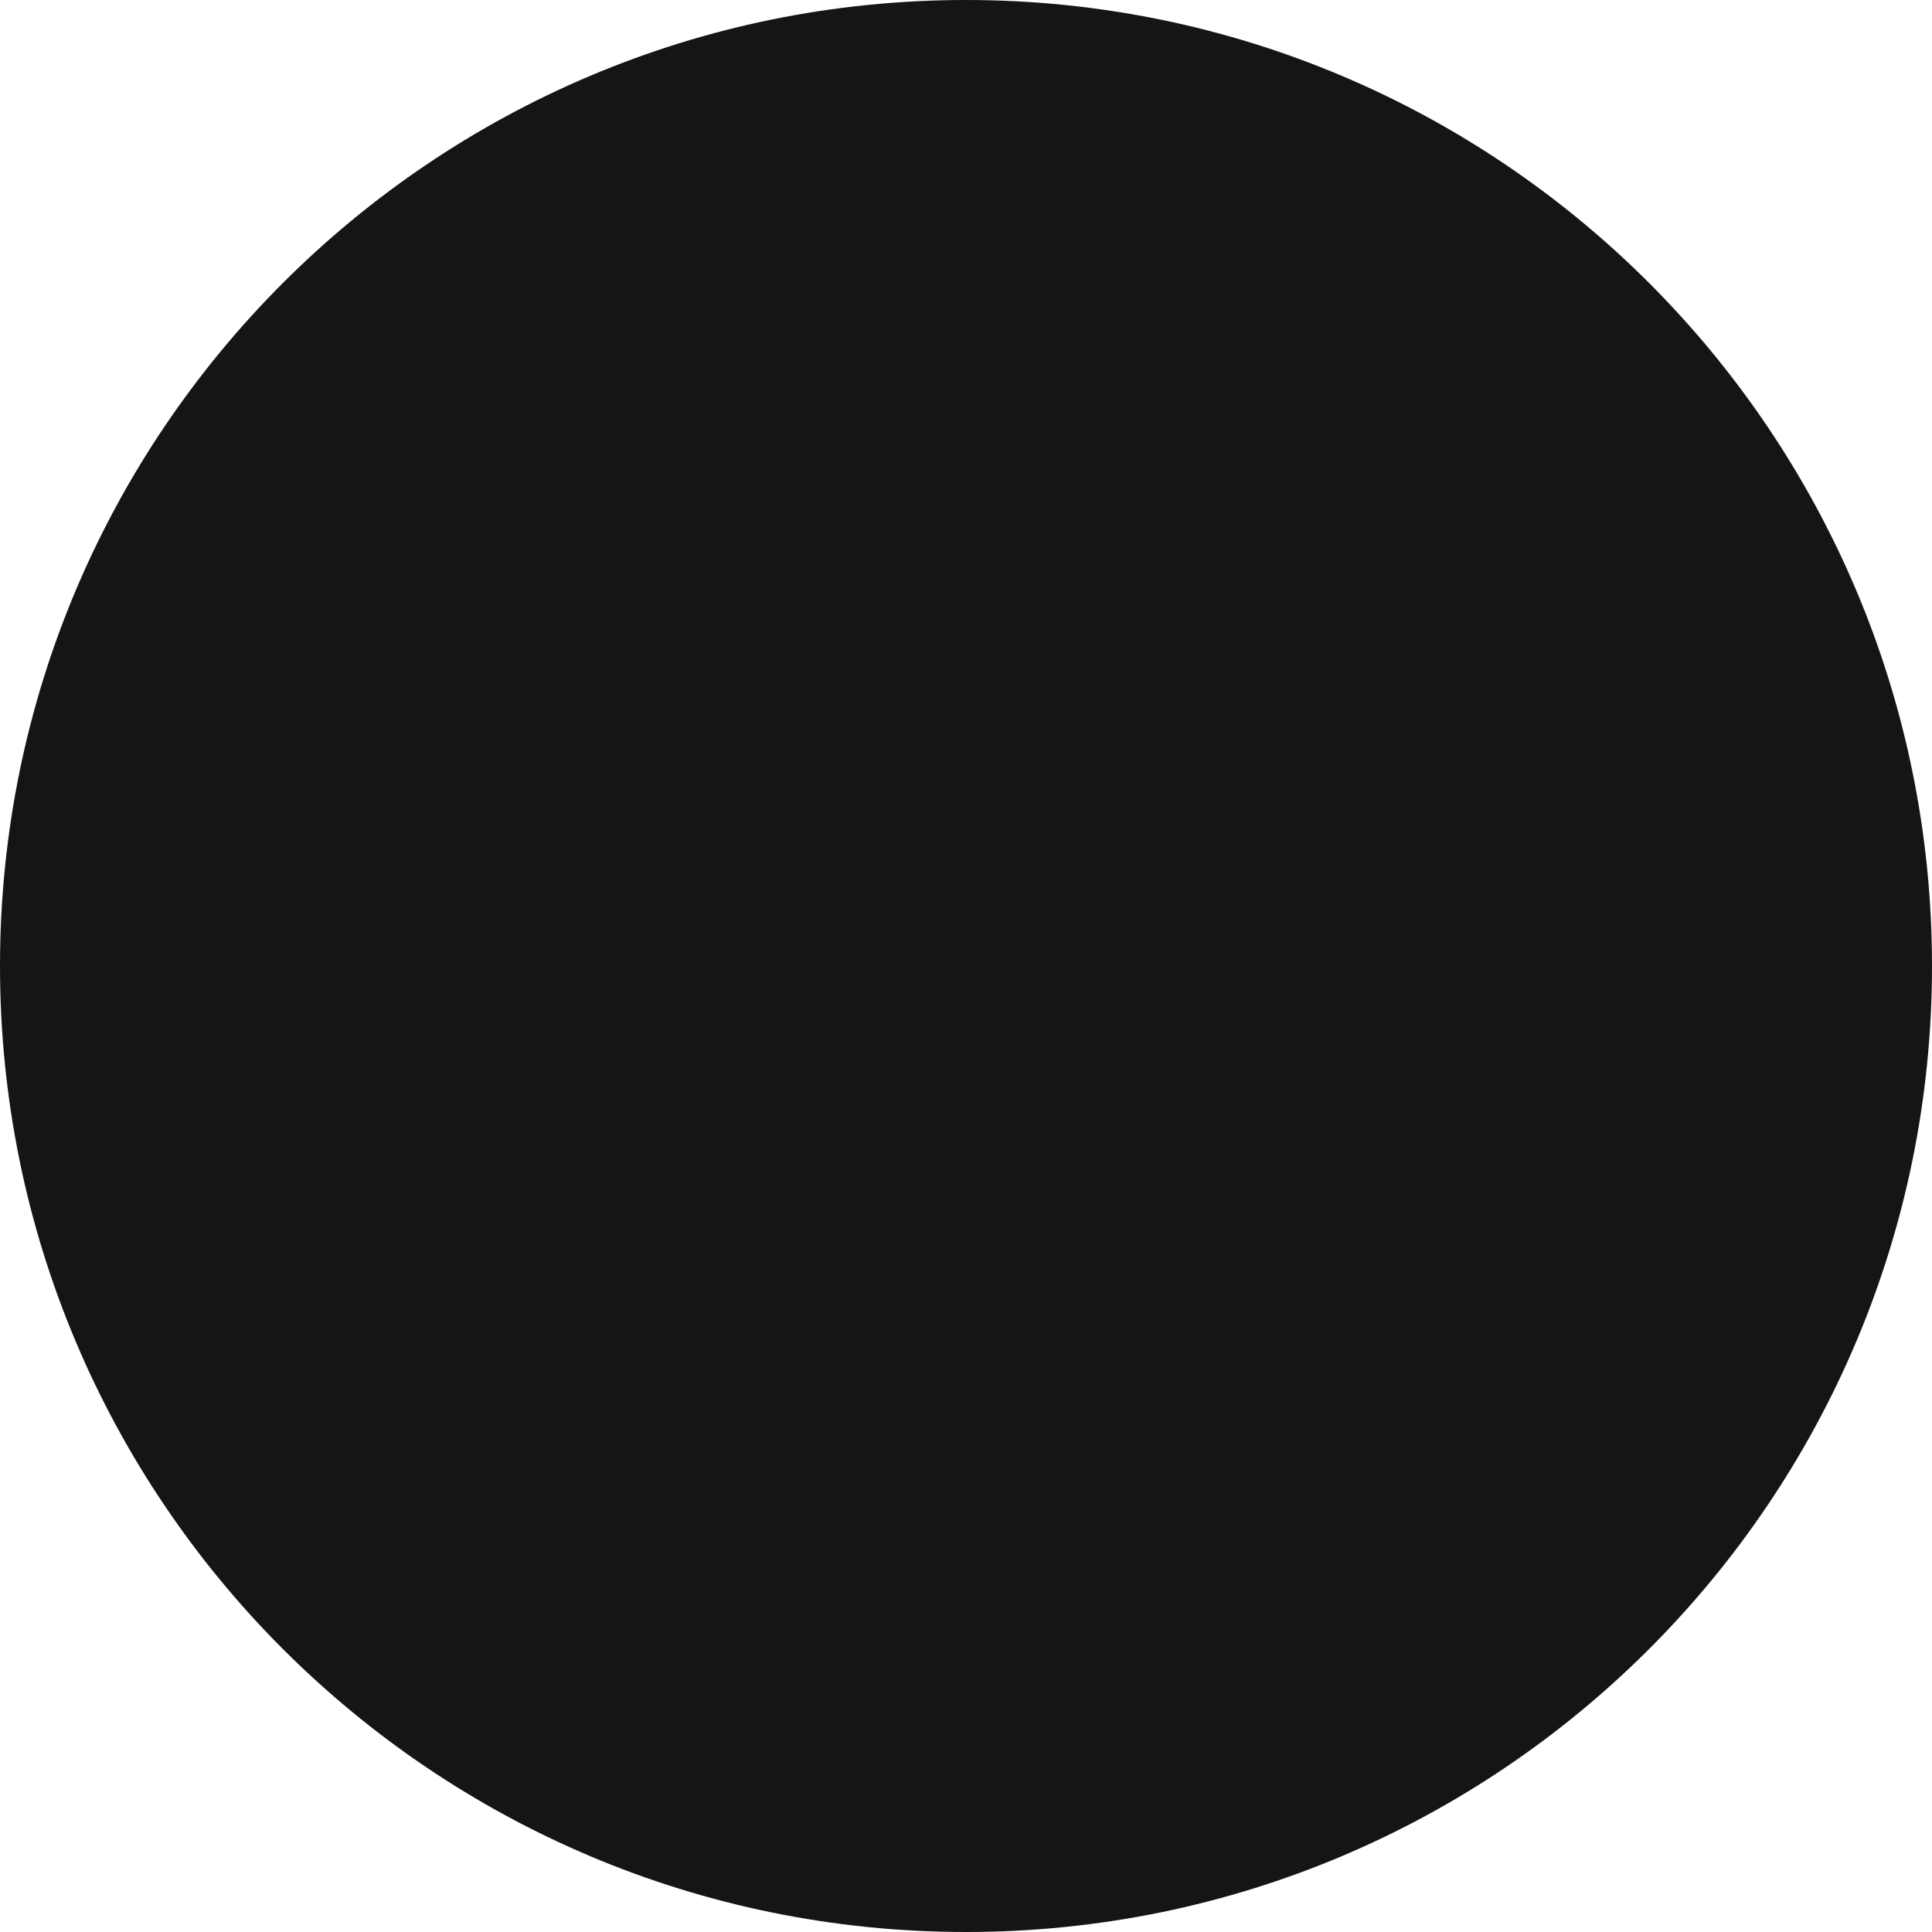
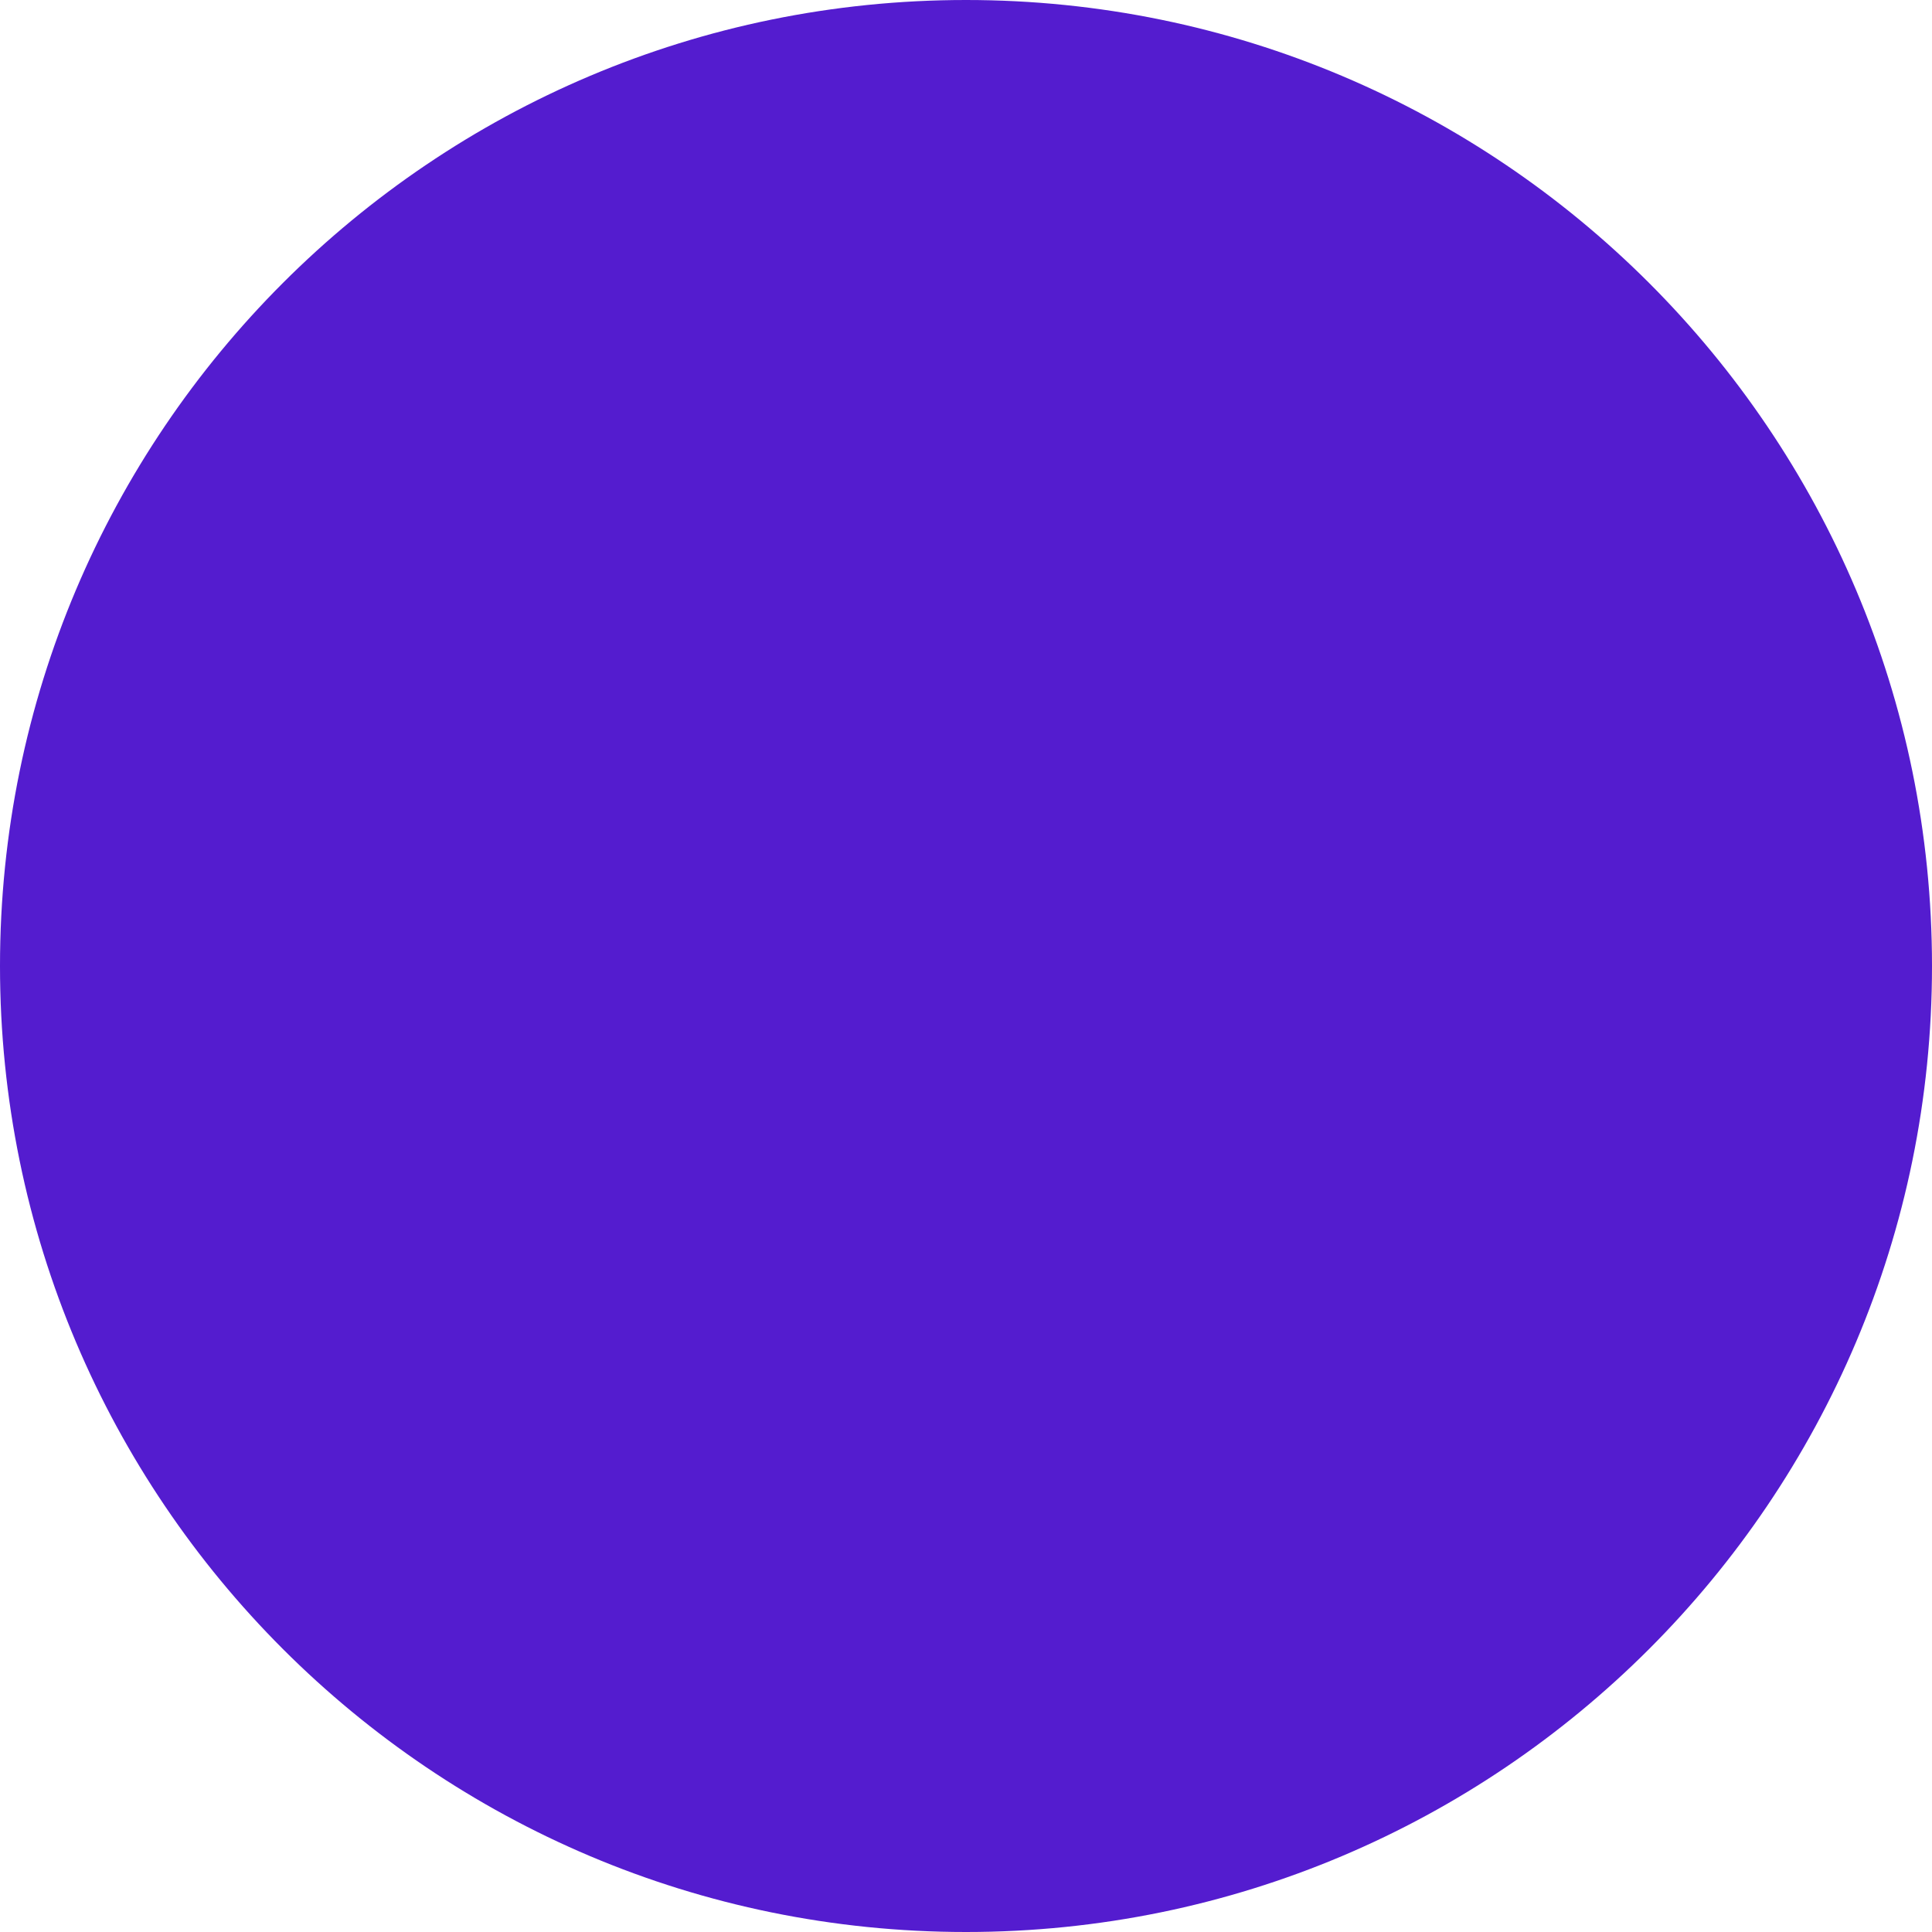
<svg xmlns="http://www.w3.org/2000/svg" width="3" height="3" viewBox="0 0 3 3" fill="none">
-   <circle cx="1.5" cy="1.5" r="1.5" fill="#151515" />
+   <circle cx="1.5" cy="1.5" r="1.5" fill="#541CCF" />
</svg>
